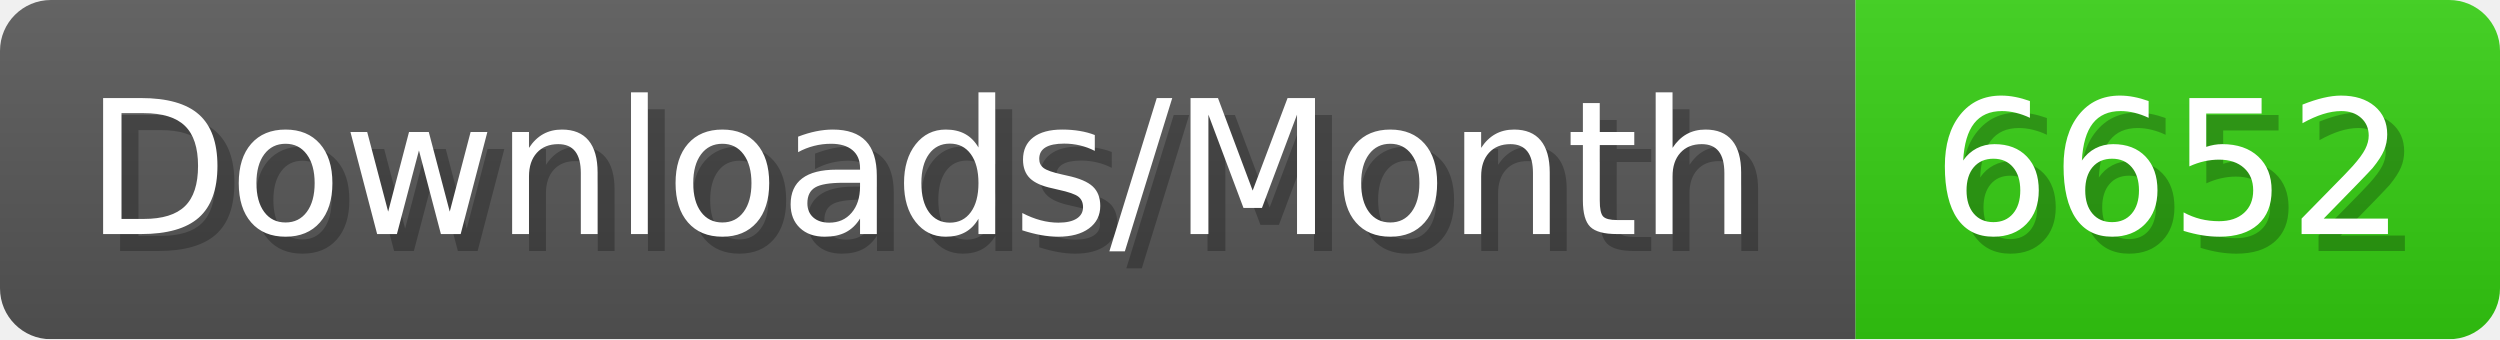
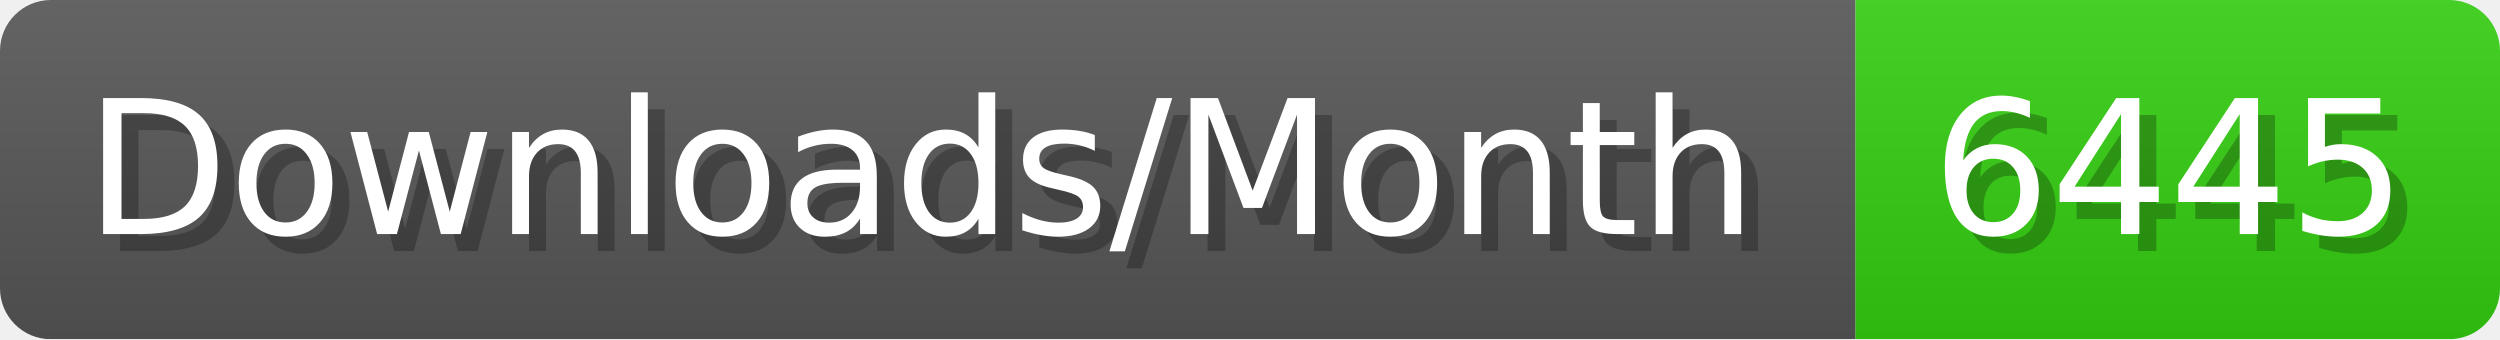
- <svg xmlns="http://www.w3.org/2000/svg" width="147.4" height="20" viewBox="0 0 1474 200" role="img" aria-label="Downloads/Month: 6652">
+ <svg xmlns="http://www.w3.org/2000/svg" width="147.4" height="20" viewBox="0 0 1474 200" role="img" aria-label="Downloads/Month: 6445">
  <linearGradient id="YlXUI" x2="0" y2="100%">
    <stop offset="0" stop-opacity=".1" stop-color="#EEE" />
    <stop offset="1" stop-opacity=".1" />
  </linearGradient>
  <mask id="JHhop">
    <rect width="1474" height="200" rx="30" fill="#FFF" />
  </mask>
  <g mask="url(#JHhop)">
    <rect width="1094" height="200" fill="#555" />
    <rect width="380" height="200" fill="#3C1" x="1094" />
    <rect width="1474" height="200" fill="url(#YlXUI)" />
  </g>
  <g aria-hidden="true" fill="#fff" text-anchor="start" font-family="Verdana,DejaVu Sans,sans-serif" font-size="110">
    <text x="60" y="148" textLength="994" fill="#000" opacity="0.25">Downloads/Month</text>
    <text x="50" y="138" textLength="994">Downloads/Month</text>
-     <text x="1149" y="148" textLength="280" fill="#000" opacity="0.25">6652</text>
-     <text x="1139" y="138" textLength="280">6652</text>
+     <text x="1149" y="148" textLength="280" fill="#000" opacity="0.25">6445</text>
+     <text x="1139" y="138" textLength="280">6445</text>
  </g>
</svg>
